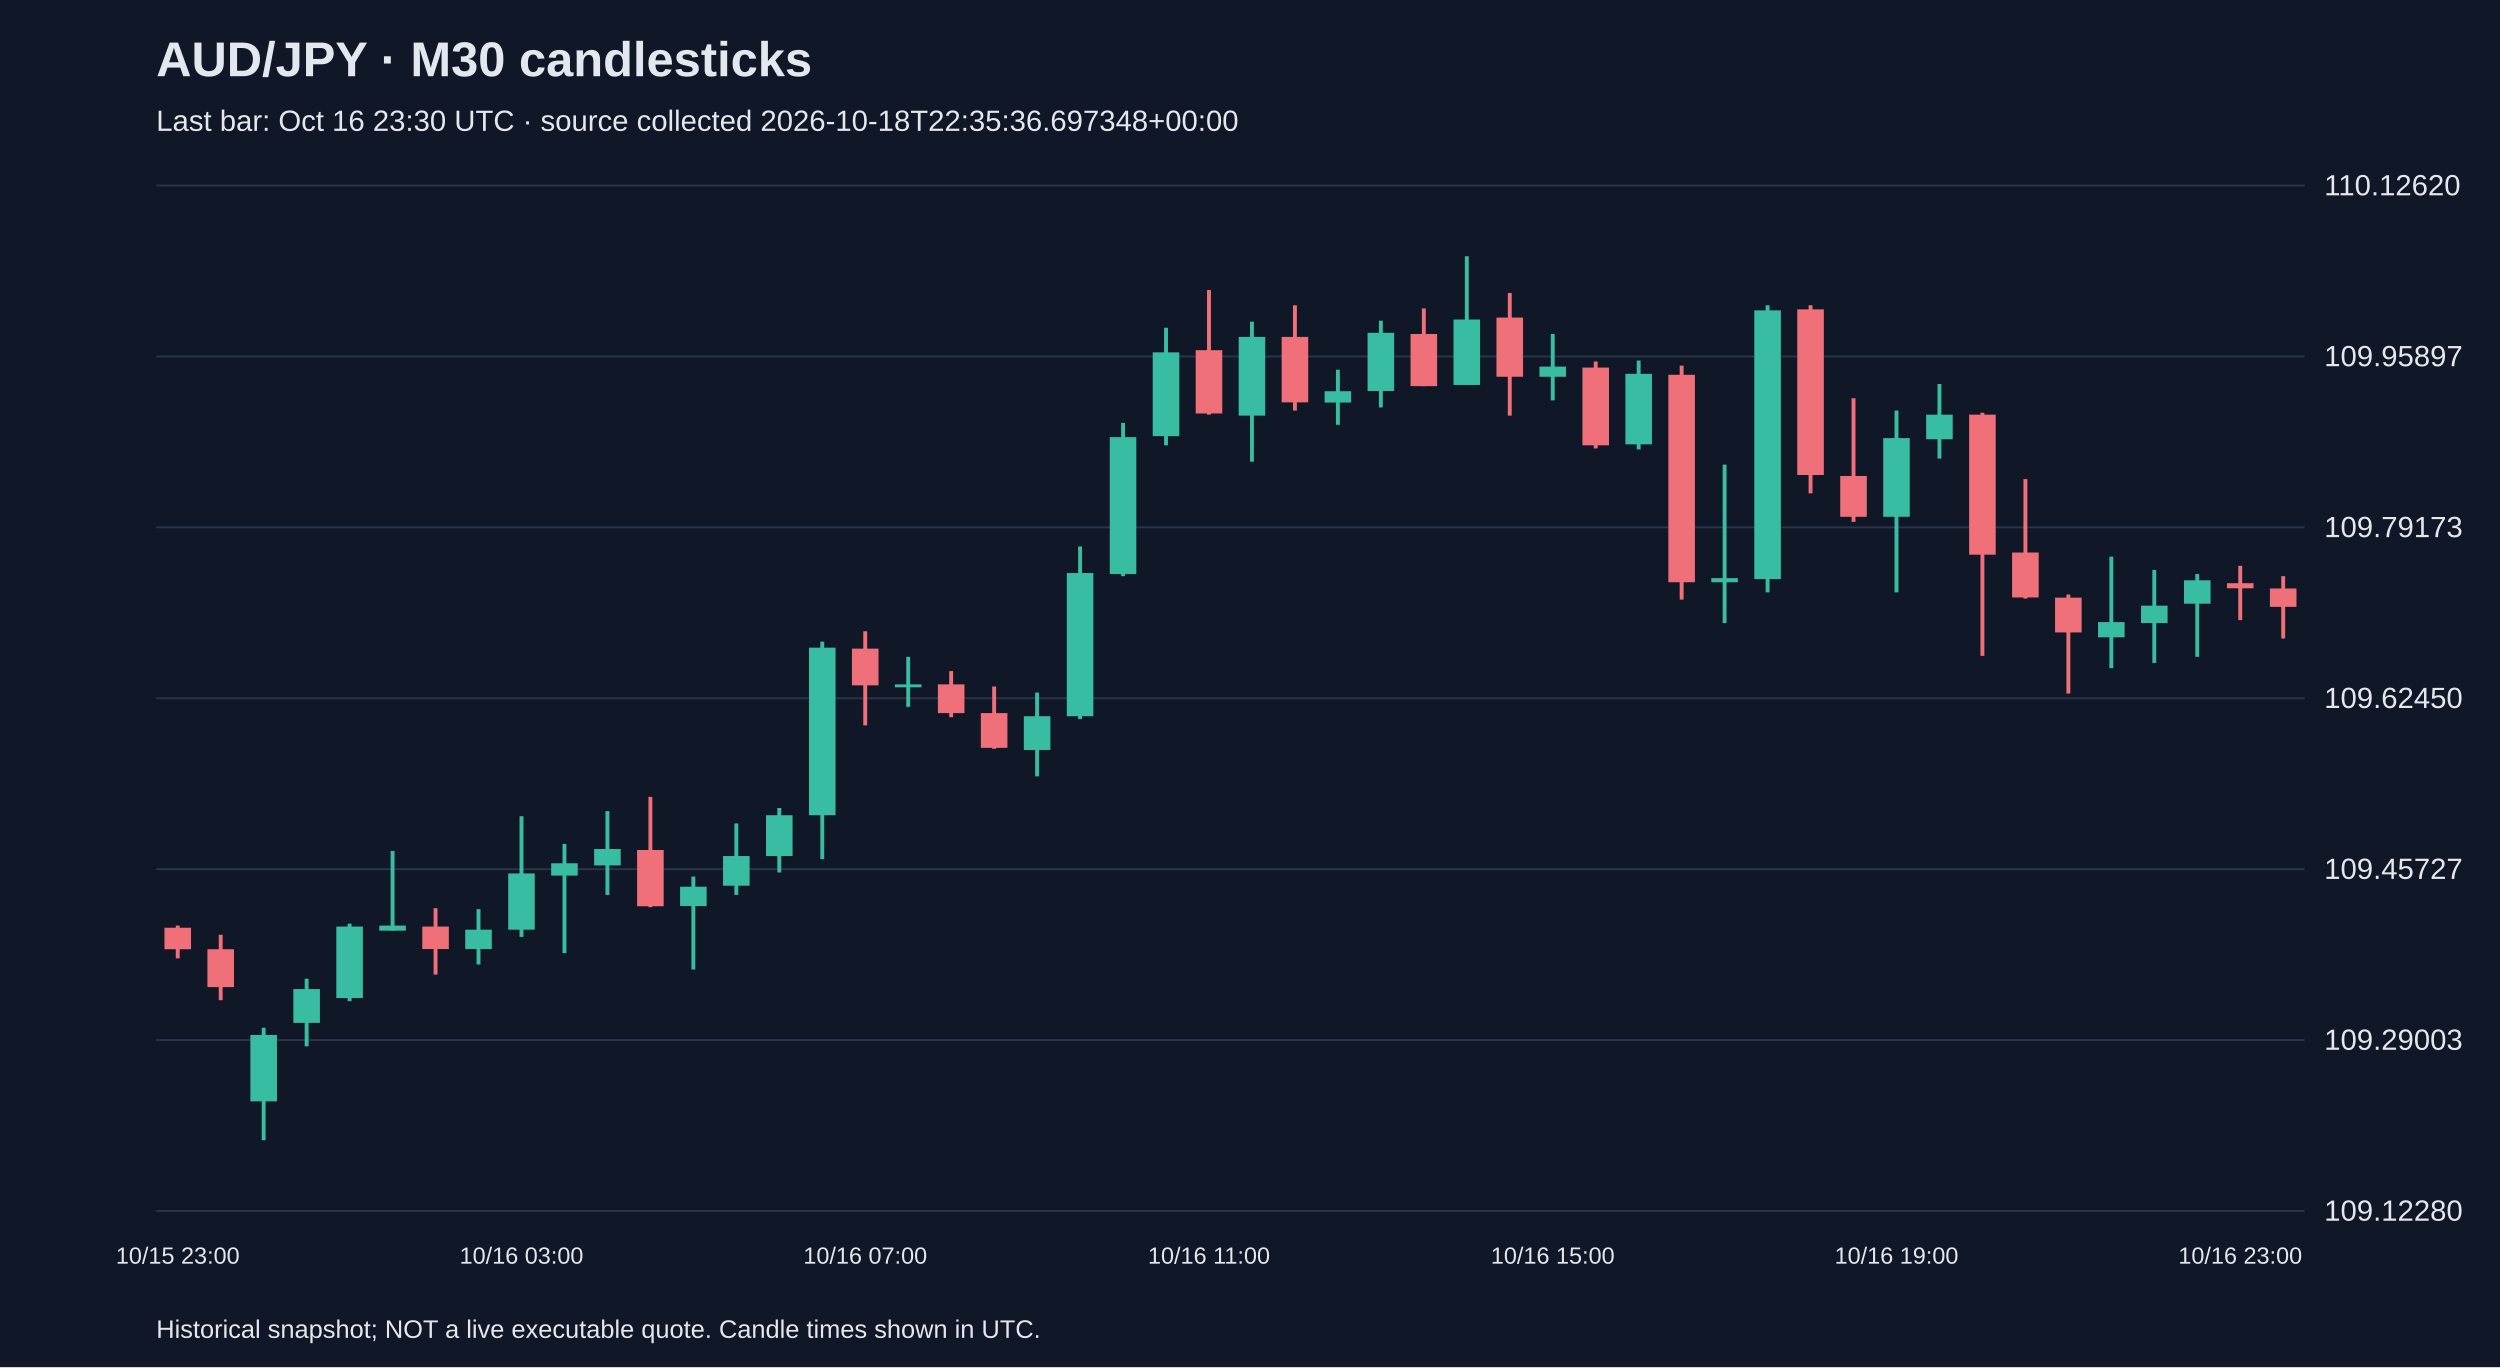
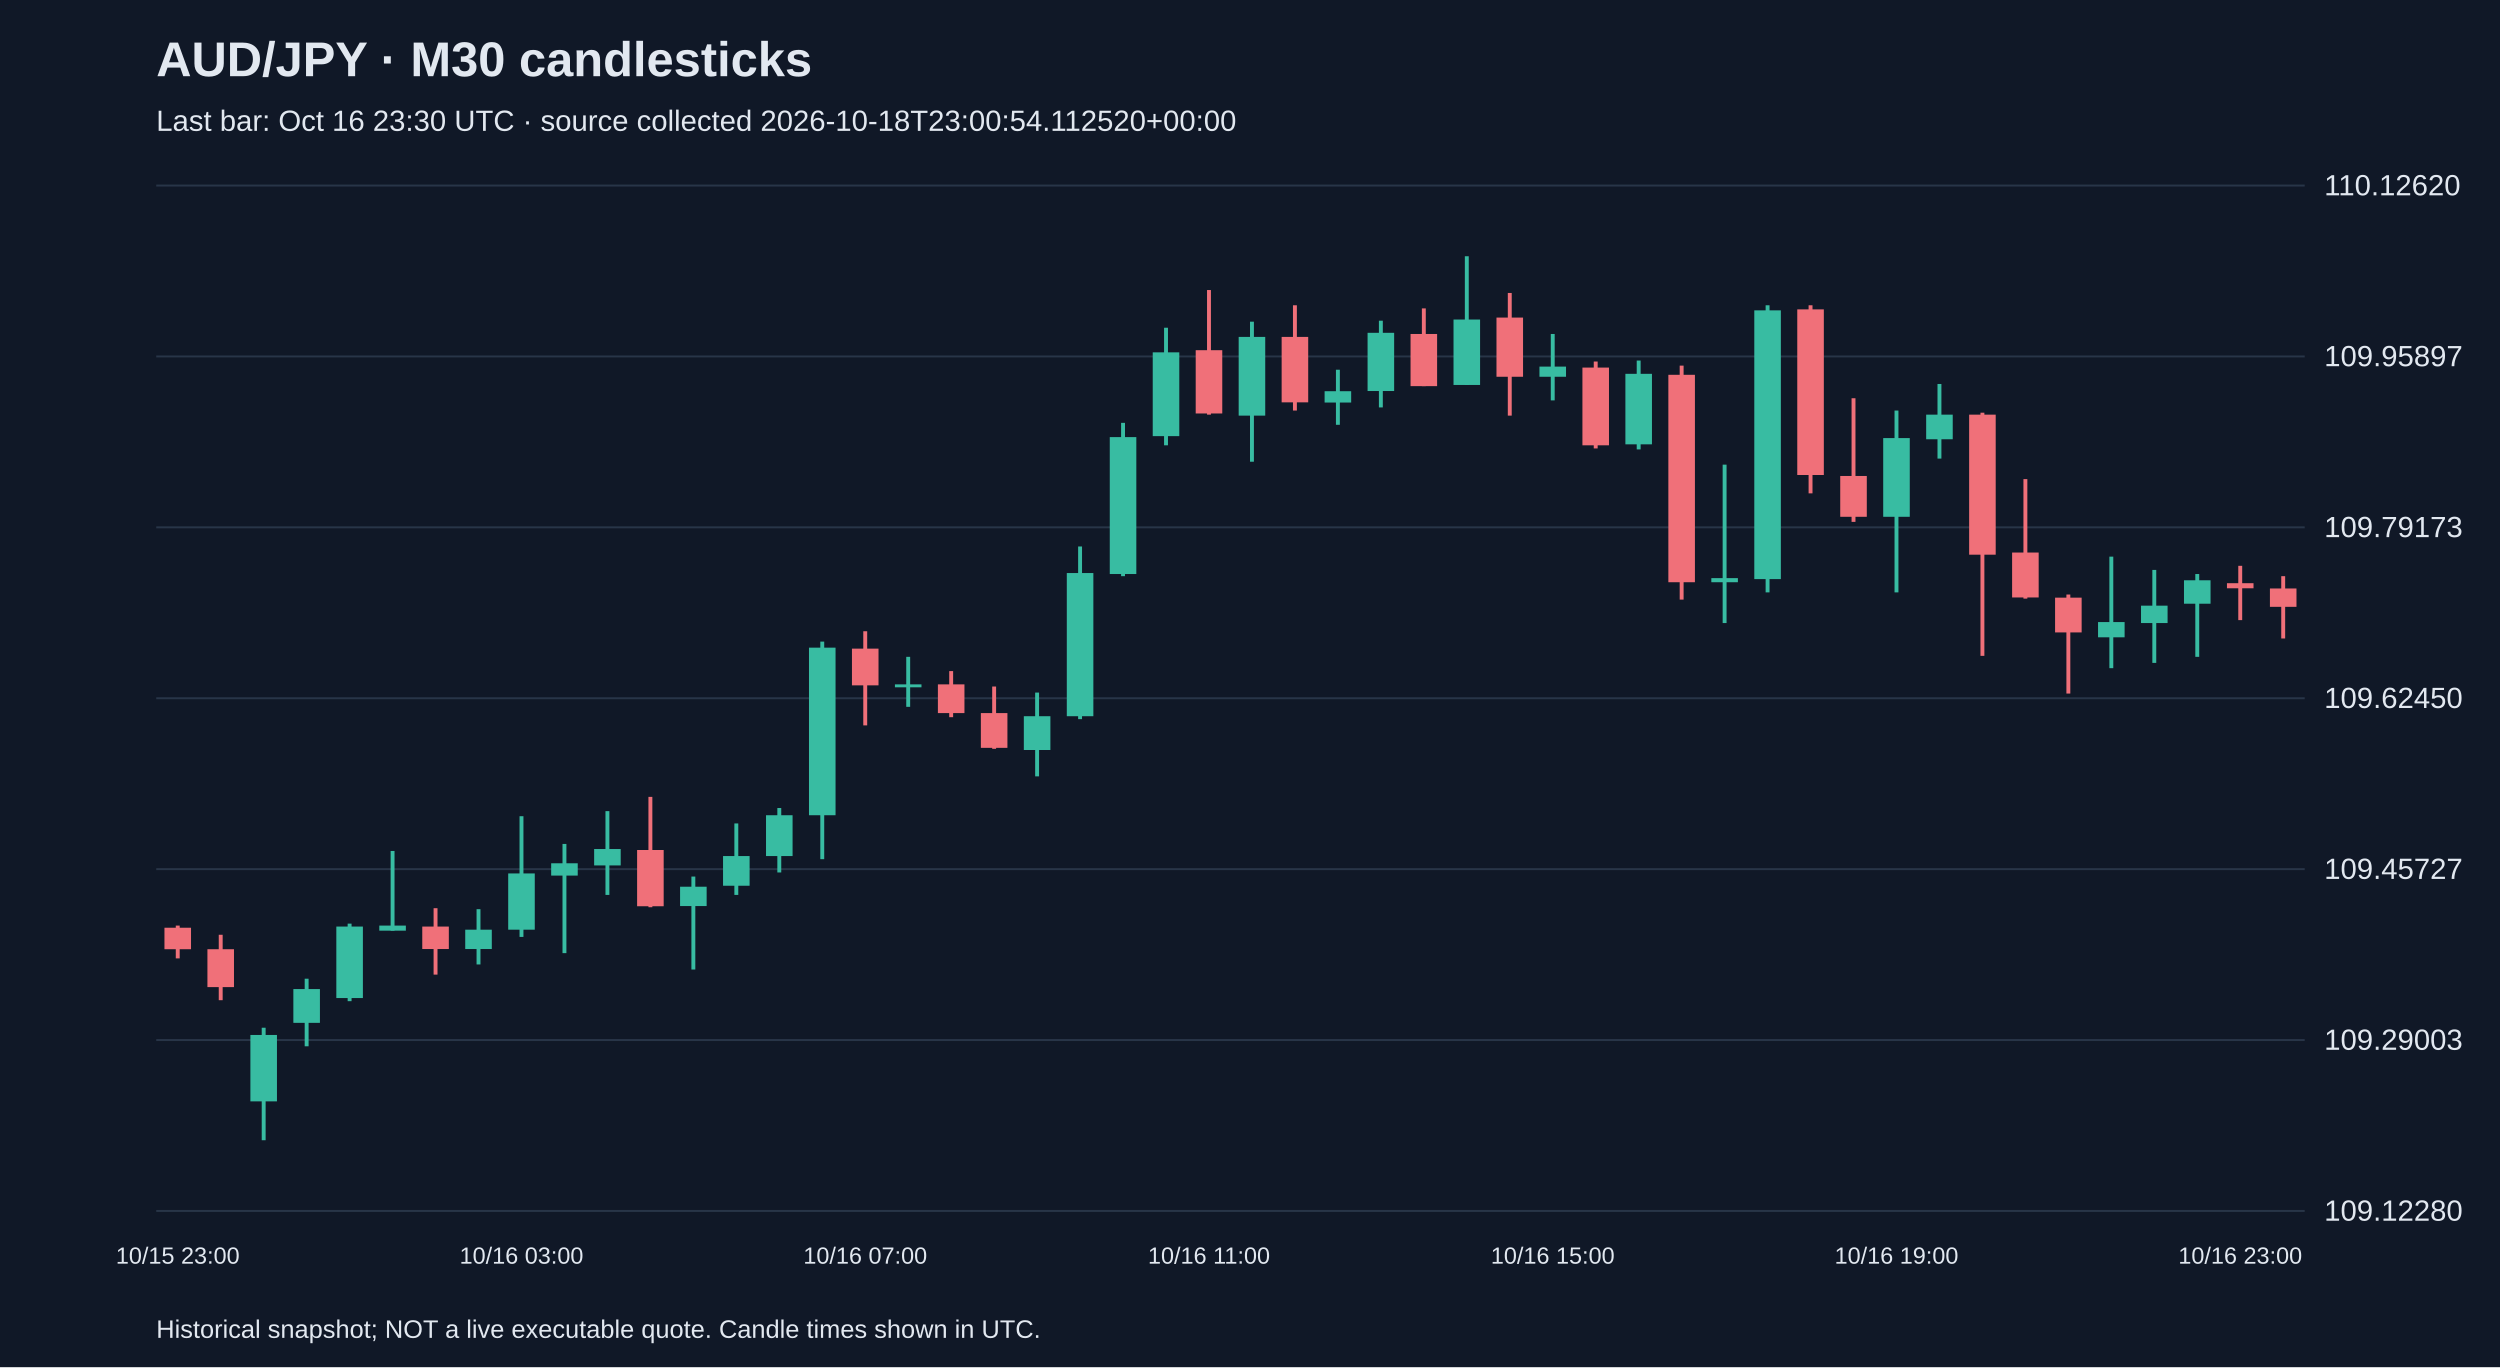
<svg xmlns="http://www.w3.org/2000/svg" viewBox="0 0 1280 700">
  <rect width="100%" height="100%" fill="#101827" />
  <style>text{font-family:Arial,sans-serif;fill:#e2e8f0}</style>
  <text x="80" y="39" font-size="25" font-weight="bold">AUD/JPY · M30 candlesticks</text>
-   <text x="80" y="67" font-size="15" fill="#a6b1c5">Last bar: Oct 16 23:30 UTC · source collected 2026-10-18T22:35:36.697348+00:00</text>
+   <text x="80" y="67" font-size="15" fill="#a6b1c5">Last bar: Oct 16 23:30 UTC · source collected 2026-10-18T23:00:54.112520+00:00</text>
  <line x1="80" y1="620.0" x2="1180" y2="620.0" stroke="#283548" />
  <text x="1190" y="625.0" font-size="15">109.12280</text>
  <line x1="80" y1="532.5" x2="1180" y2="532.5" stroke="#283548" />
  <text x="1190" y="537.5" font-size="15">109.29003</text>
  <line x1="80" y1="445.0" x2="1180" y2="445.0" stroke="#283548" />
  <text x="1190" y="450.0" font-size="15">109.45727</text>
  <line x1="80" y1="357.5" x2="1180" y2="357.5" stroke="#283548" />
  <text x="1190" y="362.5" font-size="15">109.62450</text>
  <line x1="80" y1="270.0" x2="1180" y2="270.0" stroke="#283548" />
  <text x="1190" y="275.0" font-size="15">109.79173</text>
  <line x1="80" y1="182.5" x2="1180" y2="182.5" stroke="#283548" />
  <text x="1190" y="187.5" font-size="15">109.95897</text>
  <line x1="80" y1="95.0" x2="1180" y2="95.0" stroke="#283548" />
  <text x="1190" y="100.0" font-size="15">110.12620</text>
  <line x1="91.0" y1="473.9" x2="91.0" y2="490.7" stroke="#f07079" stroke-width="2" />
  <rect x="84.2" y="475.0" width="13.6" height="11.0" fill="#f07079" />
  <text x="91.0" y="647" text-anchor="middle" font-size="12">10/15 23:00</text>
  <line x1="113.0" y1="478.6" x2="113.0" y2="512.1" stroke="#f07079" stroke-width="2" />
  <rect x="106.2" y="486.0" width="13.6" height="19.4" fill="#f07079" />
  <line x1="135.0" y1="526.2" x2="135.0" y2="583.8" stroke="#38bca2" stroke-width="2" />
  <rect x="128.2" y="529.9" width="13.6" height="34.0" fill="#38bca2" />
  <line x1="157.0" y1="501.1" x2="157.0" y2="535.7" stroke="#38bca2" stroke-width="2" />
  <rect x="150.2" y="506.4" width="13.6" height="17.3" fill="#38bca2" />
  <line x1="179.0" y1="472.9" x2="179.0" y2="512.6" stroke="#38bca2" stroke-width="2" />
  <rect x="172.2" y="474.4" width="13.6" height="36.6" fill="#38bca2" />
  <line x1="201.0" y1="435.7" x2="201.0" y2="476.5" stroke="#38bca2" stroke-width="2" />
  <rect x="194.2" y="473.9" width="13.6" height="2.6" fill="#38bca2" />
  <line x1="223.0" y1="465.0" x2="223.0" y2="499.0" stroke="#f07079" stroke-width="2" />
  <rect x="216.2" y="474.4" width="13.6" height="11.5" fill="#f07079" />
  <line x1="245.0" y1="465.5" x2="245.0" y2="493.8" stroke="#38bca2" stroke-width="2" />
  <rect x="238.2" y="476.0" width="13.6" height="9.9" fill="#38bca2" />
  <line x1="267.0" y1="417.9" x2="267.0" y2="479.7" stroke="#38bca2" stroke-width="2" />
  <rect x="260.2" y="447.2" width="13.6" height="28.8" fill="#38bca2" />
  <text x="267.0" y="647" text-anchor="middle" font-size="12">10/16 03:00</text>
  <line x1="289.0" y1="432.1" x2="289.0" y2="488.0" stroke="#38bca2" stroke-width="2" />
  <rect x="282.2" y="442.0" width="13.6" height="6.3" fill="#38bca2" />
  <line x1="311.0" y1="415.3" x2="311.0" y2="458.2" stroke="#38bca2" stroke-width="2" />
  <rect x="304.2" y="434.7" width="13.6" height="8.4" fill="#38bca2" />
  <line x1="333.0" y1="408.0" x2="333.0" y2="464.5" stroke="#f07079" stroke-width="2" />
  <rect x="326.2" y="435.2" width="13.6" height="28.8" fill="#f07079" />
  <line x1="355.0" y1="448.8" x2="355.0" y2="496.4" stroke="#38bca2" stroke-width="2" />
  <rect x="348.2" y="454.0" width="13.6" height="9.9" fill="#38bca2" />
  <line x1="377.0" y1="421.6" x2="377.0" y2="458.2" stroke="#38bca2" stroke-width="2" />
  <rect x="370.2" y="438.3" width="13.6" height="15.2" fill="#38bca2" />
  <line x1="399.0" y1="413.7" x2="399.0" y2="446.7" stroke="#38bca2" stroke-width="2" />
  <rect x="392.2" y="417.4" width="13.6" height="20.9" fill="#38bca2" />
  <line x1="421.0" y1="328.5" x2="421.0" y2="439.9" stroke="#38bca2" stroke-width="2" />
  <rect x="414.2" y="331.6" width="13.6" height="85.8" fill="#38bca2" />
  <line x1="443.0" y1="323.2" x2="443.0" y2="371.4" stroke="#f07079" stroke-width="2" />
  <rect x="436.2" y="332.1" width="13.6" height="18.8" fill="#f07079" />
  <text x="443.0" y="647" text-anchor="middle" font-size="12">10/16 07:00</text>
  <line x1="465.0" y1="336.3" x2="465.0" y2="361.9" stroke="#38bca2" stroke-width="2" />
  <rect x="458.2" y="350.4" width="13.6" height="1.5" fill="#38bca2" />
  <line x1="487.0" y1="343.6" x2="487.0" y2="367.2" stroke="#f07079" stroke-width="2" />
  <rect x="480.2" y="350.4" width="13.6" height="14.7" fill="#f07079" />
  <line x1="509.0" y1="351.5" x2="509.0" y2="383.4" stroke="#f07079" stroke-width="2" />
  <rect x="502.2" y="365.1" width="13.6" height="17.8" fill="#f07079" />
  <line x1="531.0" y1="354.6" x2="531.0" y2="397.5" stroke="#38bca2" stroke-width="2" />
  <rect x="524.2" y="366.7" width="13.6" height="17.3" fill="#38bca2" />
  <line x1="553.0" y1="279.8" x2="553.0" y2="368.2" stroke="#38bca2" stroke-width="2" />
  <rect x="546.2" y="293.4" width="13.6" height="73.3" fill="#38bca2" />
  <line x1="575.0" y1="216.5" x2="575.0" y2="295.0" stroke="#38bca2" stroke-width="2" />
  <rect x="568.2" y="223.8" width="13.6" height="70.1" fill="#38bca2" />
  <line x1="597.0" y1="167.8" x2="597.0" y2="228.0" stroke="#38bca2" stroke-width="2" />
  <rect x="590.2" y="180.4" width="13.6" height="42.9" fill="#38bca2" />
  <line x1="619.0" y1="148.5" x2="619.0" y2="212.3" stroke="#f07079" stroke-width="2" />
  <rect x="612.2" y="179.3" width="13.6" height="32.4" fill="#f07079" />
  <text x="619.0" y="647" text-anchor="middle" font-size="12">10/16 11:00</text>
  <line x1="641.0" y1="164.7" x2="641.0" y2="236.4" stroke="#38bca2" stroke-width="2" />
  <rect x="634.2" y="172.5" width="13.6" height="40.3" fill="#38bca2" />
  <line x1="663.0" y1="156.3" x2="663.0" y2="210.2" stroke="#f07079" stroke-width="2" />
  <rect x="656.2" y="172.5" width="13.6" height="33.5" fill="#f07079" />
  <line x1="685.0" y1="189.3" x2="685.0" y2="217.5" stroke="#38bca2" stroke-width="2" />
  <rect x="678.2" y="200.3" width="13.6" height="5.8" fill="#38bca2" />
  <line x1="707.0" y1="164.2" x2="707.0" y2="208.6" stroke="#38bca2" stroke-width="2" />
  <rect x="700.2" y="170.4" width="13.6" height="29.8" fill="#38bca2" />
  <line x1="729.0" y1="157.9" x2="729.0" y2="197.7" stroke="#f07079" stroke-width="2" />
  <rect x="722.2" y="171.0" width="13.6" height="26.7" fill="#f07079" />
  <line x1="751.0" y1="131.2" x2="751.0" y2="197.1" stroke="#38bca2" stroke-width="2" />
  <rect x="744.2" y="163.6" width="13.6" height="33.5" fill="#38bca2" />
  <line x1="773.0" y1="150.0" x2="773.0" y2="212.8" stroke="#f07079" stroke-width="2" />
  <rect x="766.2" y="162.6" width="13.6" height="30.3" fill="#f07079" />
  <line x1="795.0" y1="171.0" x2="795.0" y2="205.0" stroke="#38bca2" stroke-width="2" />
  <rect x="788.2" y="187.7" width="13.6" height="5.2" fill="#38bca2" />
  <text x="795.0" y="647" text-anchor="middle" font-size="12">10/16 15:00</text>
  <line x1="817.0" y1="185.1" x2="817.0" y2="229.6" stroke="#f07079" stroke-width="2" />
  <rect x="810.2" y="188.2" width="13.6" height="39.8" fill="#f07079" />
  <line x1="839.0" y1="184.6" x2="839.0" y2="230.1" stroke="#38bca2" stroke-width="2" />
  <rect x="832.2" y="191.4" width="13.6" height="36.1" fill="#38bca2" />
  <line x1="861.0" y1="187.2" x2="861.0" y2="307.0" stroke="#f07079" stroke-width="2" />
  <rect x="854.2" y="191.9" width="13.6" height="106.2" fill="#f07079" />
  <line x1="883.0" y1="237.9" x2="883.0" y2="319.0" stroke="#38bca2" stroke-width="2" />
  <rect x="876.2" y="296.0" width="13.6" height="2.1" fill="#38bca2" />
  <line x1="905.0" y1="156.3" x2="905.0" y2="303.3" stroke="#38bca2" stroke-width="2" />
  <rect x="898.2" y="158.9" width="13.6" height="137.6" fill="#38bca2" />
  <line x1="927.0" y1="156.3" x2="927.0" y2="252.6" stroke="#f07079" stroke-width="2" />
  <rect x="920.2" y="158.4" width="13.6" height="84.8" fill="#f07079" />
  <line x1="949.0" y1="203.9" x2="949.0" y2="267.2" stroke="#f07079" stroke-width="2" />
  <rect x="942.2" y="243.7" width="13.6" height="20.9" fill="#f07079" />
  <line x1="971.0" y1="210.2" x2="971.0" y2="303.3" stroke="#38bca2" stroke-width="2" />
  <rect x="964.2" y="224.3" width="13.6" height="40.3" fill="#38bca2" />
  <text x="971.0" y="647" text-anchor="middle" font-size="12">10/16 19:00</text>
  <line x1="993.0" y1="196.6" x2="993.0" y2="234.8" stroke="#38bca2" stroke-width="2" />
  <rect x="986.2" y="212.3" width="13.6" height="12.6" fill="#38bca2" />
  <line x1="1015.0" y1="211.3" x2="1015.0" y2="335.8" stroke="#f07079" stroke-width="2" />
  <rect x="1008.2" y="212.3" width="13.6" height="71.7" fill="#f07079" />
  <line x1="1037.0" y1="245.3" x2="1037.0" y2="306.5" stroke="#f07079" stroke-width="2" />
  <rect x="1030.2" y="282.9" width="13.6" height="23.0" fill="#f07079" />
  <line x1="1059.0" y1="304.4" x2="1059.0" y2="355.1" stroke="#f07079" stroke-width="2" />
  <rect x="1052.2" y="306.0" width="13.6" height="17.8" fill="#f07079" />
  <line x1="1081.0" y1="285.0" x2="1081.0" y2="342.1" stroke="#38bca2" stroke-width="2" />
  <rect x="1074.2" y="318.5" width="13.6" height="7.8" fill="#38bca2" />
  <line x1="1103.0" y1="291.8" x2="1103.0" y2="339.4" stroke="#38bca2" stroke-width="2" />
  <rect x="1096.2" y="310.1" width="13.6" height="8.9" fill="#38bca2" />
  <line x1="1125.0" y1="293.9" x2="1125.0" y2="336.3" stroke="#38bca2" stroke-width="2" />
  <rect x="1118.2" y="297.1" width="13.6" height="12.0" fill="#38bca2" />
  <line x1="1147.0" y1="289.7" x2="1147.0" y2="317.5" stroke="#f07079" stroke-width="2" />
  <rect x="1140.2" y="298.6" width="13.6" height="2.6" fill="#f07079" />
  <text x="1147.0" y="647" text-anchor="middle" font-size="12">10/16 23:00</text>
  <line x1="1169.0" y1="295.0" x2="1169.0" y2="326.9" stroke="#f07079" stroke-width="2" />
  <rect x="1162.2" y="301.3" width="13.6" height="9.4" fill="#f07079" />
  <text x="80" y="685" font-size="13">Historical snapshot; NOT a live executable quote. Candle times shown in UTC.</text>
</svg>
